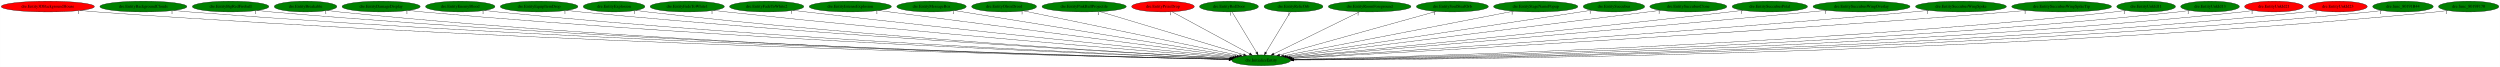
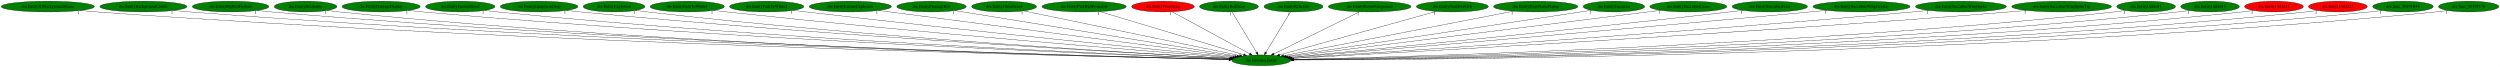
<svg xmlns="http://www.w3.org/2000/svg" xmlns:xlink="http://www.w3.org/1999/xlink" width="8371pt" height="224pt" viewBox="0.00 0.00 8370.73 224.00">
  <g id="graph0" class="graph" transform="scale(1 1) rotate(0) translate(4 220)">
    <polygon fill="white" stroke="transparent" points="-4,4 -4,-220 8366.73,-220 8366.73,4 -4,4" />
    <g id="node1" class="node">
      <ellipse fill="green" stroke="black" cx="4218.99" cy="-18" rx="98.58" ry="18" />
      <text text-anchor="middle" x="4218.99" y="-14.3" font-family="Times,serif" font-size="14.00">dre.InitializeEntity</text>
    </g>
    <g id="node2" class="node">
      <g id="a_node2">
        <a xlink:href="dre.Entity3DBackgroundHouse.svg" xlink:title="dre.Entity3DBackgroundHouse">
-           <ellipse fill="red" stroke="black" cx="155.99" cy="-198" rx="155.97" ry="18" />
+           <ellipse fill="green" stroke="black" cx="155.99" cy="-198" rx="155.97" ry="18" />
          <text text-anchor="middle" x="155.99" y="-194.3" font-family="Times,serif" font-size="14.00">dre.Entity3DBackgroundHouse</text>
        </a>
      </g>
    </g>
    <g id="edge1" class="edge">
      <path fill="none" stroke="black" d="M263.74,-184.94C282.79,-183.08 302.46,-181.34 320.99,-180 1821.53,-71.81 3652.66,-30.16 4111.08,-21.03" />
      <polygon fill="black" stroke="black" points="4111.39,-24.52 4121.32,-20.83 4111.26,-17.52 4111.39,-24.52" />
      <text text-anchor="middle" x="258.74" y="-173.74" font-family="Times,serif" font-size="14.00">1</text>
    </g>
    <g id="node3" class="node">
      <g id="a_node3">
        <a xlink:href="dre.EntityBackgroundClouds.svg" xlink:title="dre.EntityBackgroundClouds">
          <ellipse fill="green" stroke="black" cx="475.99" cy="-198" rx="145.67" ry="18" />
          <text text-anchor="middle" x="475.99" y="-194.3" font-family="Times,serif" font-size="14.00">dre.EntityBackgroundClouds</text>
        </a>
      </g>
    </g>
    <g id="edge2" class="edge">
      <path fill="none" stroke="black" d="M576.78,-184.99C594.81,-183.12 613.44,-181.35 630.99,-180 2003.06,-74.08 3676.09,-31.13 4111.4,-21.3" />
      <polygon fill="black" stroke="black" points="4111.53,-24.8 4121.45,-21.07 4111.37,-17.8 4111.53,-24.8" />
      <text text-anchor="middle" x="571.78" y="-173.79" font-family="Times,serif" font-size="14.00">1</text>
    </g>
    <g id="node4" class="node">
      <g id="a_node4">
        <a xlink:href="dre.EntityBigRedFireball.svg" xlink:title="dre.EntityBigRedFireball">
          <ellipse fill="green" stroke="black" cx="767.99" cy="-198" rx="128.08" ry="18" />
          <text text-anchor="middle" x="767.99" y="-194.3" font-family="Times,serif" font-size="14.00">dre.EntityBigRedFireball</text>
        </a>
      </g>
    </g>
    <g id="edge3" class="edge">
      <path fill="none" stroke="black" d="M856.69,-185.01C872.74,-183.12 889.35,-181.35 904.99,-180 2163.13,-71.53 3696.75,-30.77 4111.37,-21.3" />
      <polygon fill="black" stroke="black" points="4111.63,-24.79 4121.55,-21.07 4111.47,-17.79 4111.63,-24.79" />
      <text text-anchor="middle" x="851.69" y="-173.81" font-family="Times,serif" font-size="14.00">1</text>
    </g>
    <g id="node5" class="node">
      <g id="a_node5">
        <a xlink:href="dre.EntityBreakable.svg" xlink:title="dre.EntityBreakable">
          <ellipse fill="green" stroke="black" cx="1018.99" cy="-198" rx="104.78" ry="18" />
          <text text-anchor="middle" x="1018.99" y="-194.3" font-family="Times,serif" font-size="14.00">dre.EntityBreakable</text>
        </a>
      </g>
    </g>
    <g id="edge4" class="edge">
      <path fill="none" stroke="black" d="M1091.8,-184.98C1105.14,-183.08 1118.96,-181.32 1131.99,-180 2294.98,-62.47 3713.64,-28.39 4111.03,-20.83" />
      <polygon fill="black" stroke="black" points="4111.14,-24.33 4121.08,-20.64 4111.01,-17.33 4111.14,-24.33" />
      <text text-anchor="middle" x="1086.8" y="-173.78" font-family="Times,serif" font-size="14.00">1</text>
    </g>
    <g id="node6" class="node">
      <g id="a_node6">
        <a xlink:href="dre.EntityDamageDisplay.svg" xlink:title="dre.EntityDamageDisplay">
          <ellipse fill="green" stroke="black" cx="1271.99" cy="-198" rx="130.78" ry="18" />
          <text text-anchor="middle" x="1271.99" y="-194.3" font-family="Times,serif" font-size="14.00">dre.EntityDamageDisplay</text>
        </a>
      </g>
    </g>
    <g id="edge5" class="edge">
      <path fill="none" stroke="black" d="M1363.4,-185.05C1379.57,-183.18 1396.26,-181.4 1411.99,-180 2462.96,-86.15 3740.44,-36 4112.57,-22.66" />
      <polygon fill="black" stroke="black" points="4112.92,-26.15 4122.79,-22.3 4112.67,-19.16 4112.92,-26.15" />
      <text text-anchor="middle" x="1358.4" y="-173.85" font-family="Times,serif" font-size="14.00">1</text>
    </g>
    <g id="node7" class="node">
      <g id="a_node7">
        <a xlink:href="dre.EntityEnemyBlood.svg" xlink:title="dre.EntityEnemyBlood">
          <ellipse fill="green" stroke="black" cx="1536.99" cy="-198" rx="116.18" ry="18" />
          <text text-anchor="middle" x="1536.99" y="-194.3" font-family="Times,serif" font-size="14.00">dre.EntityEnemyBlood</text>
        </a>
      </g>
    </g>
    <g id="edge6" class="edge">
      <path fill="none" stroke="black" d="M1618.25,-185.08C1632.79,-183.2 1647.82,-181.41 1661.99,-180 2610.63,-85.75 3763.08,-36.47 4113.17,-22.92" />
      <polygon fill="black" stroke="black" points="4113.44,-26.41 4123.3,-22.53 4113.17,-19.42 4113.44,-26.41" />
      <text text-anchor="middle" x="1613.25" y="-173.88" font-family="Times,serif" font-size="14.00">1</text>
    </g>
    <g id="node8" class="node">
      <g id="a_node8">
        <a xlink:href="dre.EntityEquipItemDrop.svg" xlink:title="dre.EntityEquipItemDrop">
          <ellipse fill="green" stroke="black" cx="1800.99" cy="-198" rx="129.98" ry="18" />
          <text text-anchor="middle" x="1800.99" y="-194.3" font-family="Times,serif" font-size="14.00">dre.EntityEquipItemDrop</text>
        </a>
      </g>
    </g>
    <g id="edge7" class="edge">
      <path fill="none" stroke="black" d="M1892.51,-185.13C1908.32,-183.27 1924.62,-181.48 1939.99,-180 2777.77,-99.23 3792.5,-41.74 4115.23,-24.43" />
      <polygon fill="black" stroke="black" points="4115.7,-27.91 4125.5,-23.88 4115.32,-20.92 4115.7,-27.91" />
      <text text-anchor="middle" x="1887.51" y="-173.93" font-family="Times,serif" font-size="14.00">1</text>
    </g>
    <g id="node9" class="node">
      <g id="a_node9">
        <a xlink:href="dre.EntityExplosion.svg" xlink:title="dre.EntityExplosion">
          <ellipse fill="green" stroke="black" cx="2051.99" cy="-198" rx="103.18" ry="18" />
          <text text-anchor="middle" x="2051.99" y="-194.3" font-family="Times,serif" font-size="14.00">dre.EntityExplosion</text>
        </a>
      </g>
    </g>
    <g id="edge8" class="edge">
      <path fill="none" stroke="black" d="M2124.78,-185.17C2137.81,-183.27 2151.29,-181.46 2163.99,-180 2910.11,-94.26 3813.98,-40.9 4115.52,-24.45" />
      <polygon fill="black" stroke="black" points="4115.77,-27.94 4125.56,-23.9 4115.39,-20.95 4115.77,-27.94" />
      <text text-anchor="middle" x="2119.78" y="-173.97" font-family="Times,serif" font-size="14.00">1</text>
    </g>
    <g id="node10" class="node">
      <g id="a_node10">
        <a xlink:href="dre.EntityFadeToWhite1.svg" xlink:title="dre.EntityFadeToWhite1">
          <ellipse fill="green" stroke="black" cx="2296.99" cy="-198" rx="124.28" ry="18" />
          <text text-anchor="middle" x="2296.99" y="-194.3" font-family="Times,serif" font-size="14.00">dre.EntityFadeToWhite1</text>
        </a>
      </g>
    </g>
    <g id="edge9" class="edge">
      <path fill="none" stroke="black" d="M2384.93,-185.29C2399.95,-183.42 2415.41,-181.59 2429.99,-180 3073.13,-109.98 3848.76,-47.71 4119.78,-26.62" />
      <polygon fill="black" stroke="black" points="4120.29,-30.09 4129.98,-25.83 4119.74,-23.11 4120.29,-30.09" />
      <text text-anchor="middle" x="2379.93" y="-174.09" font-family="Times,serif" font-size="14.00">1</text>
    </g>
    <g id="node11" class="node">
      <g id="a_node11">
        <a xlink:href="dre.EntityFadeToWhite2.svg" xlink:title="dre.EntityFadeToWhite2">
          <ellipse fill="green" stroke="black" cx="2562.99" cy="-198" rx="124.28" ry="18" />
          <text text-anchor="middle" x="2562.99" y="-194.3" font-family="Times,serif" font-size="14.00">dre.EntityFadeToWhite2</text>
        </a>
      </g>
    </g>
    <g id="edge10" class="edge">
      <path fill="none" stroke="black" d="M2651.66,-185.39C2666.46,-183.53 2681.65,-181.67 2695.99,-180 3235.89,-116.97 3884.75,-51.93 4124.23,-28.29" />
      <polygon fill="black" stroke="black" points="4124.69,-31.76 4134.29,-27.3 4124,-24.8 4124.69,-31.76" />
      <text text-anchor="middle" x="2646.66" y="-174.19" font-family="Times,serif" font-size="14.00">1</text>
    </g>
    <g id="node12" class="node">
      <g id="a_node12">
        <a xlink:href="dre.EntityIntenseExplosion.svg" xlink:title="dre.EntityIntenseExplosion">
          <ellipse fill="green" stroke="black" cx="2842.99" cy="-198" rx="137.58" ry="18" />
          <text text-anchor="middle" x="2842.99" y="-194.3" font-family="Times,serif" font-size="14.00">dre.EntityIntenseExplosion</text>
        </a>
      </g>
    </g>
    <g id="edge11" class="edge">
      <path fill="none" stroke="black" d="M2937.02,-184.84C3190.32,-152.07 3884.35,-62.29 4130.76,-30.41" />
      <polygon fill="black" stroke="black" points="4131.28,-33.88 4140.75,-29.12 4130.38,-26.93 4131.28,-33.88" />
      <text text-anchor="middle" x="2932.02" y="-173.64" font-family="Times,serif" font-size="14.00">1</text>
    </g>
    <g id="node13" class="node">
      <g id="a_node13">
        <a xlink:href="dre.EntityMessageBox.svg" xlink:title="dre.EntityMessageBox">
          <ellipse fill="green" stroke="black" cx="3114.99" cy="-198" rx="116.18" ry="18" />
          <text text-anchor="middle" x="3114.99" y="-194.3" font-family="Times,serif" font-size="14.00">dre.EntityMessageBox</text>
        </a>
      </g>
    </g>
    <g id="edge12" class="edge">
      <path fill="none" stroke="black" d="M3192.62,-184.48C3394.01,-152.01 3931.8,-65.3 4137.46,-32.14" />
      <polygon fill="black" stroke="black" points="4138.27,-35.56 4147.59,-30.51 4137.16,-28.65 4138.27,-35.56" />
      <text text-anchor="middle" x="3187.62" y="-173.28" font-family="Times,serif" font-size="14.00">1</text>
    </g>
    <g id="node14" class="node">
      <g id="a_node14">
        <a xlink:href="dre.EntityOlroxDrool.svg" xlink:title="dre.EntityOlroxDrool">
          <ellipse fill="green" stroke="black" cx="3357.99" cy="-198" rx="108.58" ry="18" />
          <text text-anchor="middle" x="3357.99" y="-194.3" font-family="Times,serif" font-size="14.00">dre.EntityOlroxDrool</text>
        </a>
      </g>
    </g>
    <g id="edge13" class="edge">
      <path fill="none" stroke="black" d="M3423.05,-183.55C3580.48,-151 3981.07,-68.19 4146.16,-34.06" />
      <polygon fill="black" stroke="black" points="4147.13,-37.43 4156.22,-31.98 4145.72,-30.57 4147.13,-37.43" />
      <text text-anchor="middle" x="3418.05" y="-172.35" font-family="Times,serif" font-size="14.00">1</text>
    </g>
    <g id="node15" class="node">
      <g id="a_node15">
        <a xlink:href="dre.EntityPinkBallProjectile.svg" xlink:title="dre.EntityPinkBallProjectile">
          <ellipse fill="green" stroke="black" cx="3625.99" cy="-198" rx="141.07" ry="18" />
          <text text-anchor="middle" x="3625.99" y="-194.3" font-family="Times,serif" font-size="14.00">dre.EntityPinkBallProjectile</text>
        </a>
      </g>
    </g>
    <g id="edge14" class="edge">
      <path fill="none" stroke="black" d="M3678.35,-181.28C3788.64,-148.18 4044.17,-71.47 4160.01,-36.7" />
      <polygon fill="black" stroke="black" points="4161.21,-40 4169.78,-33.77 4159.19,-33.29 4161.21,-40" />
      <text text-anchor="middle" x="3673.35" y="-170.08" font-family="Times,serif" font-size="14.00">1</text>
    </g>
    <g id="node16" class="node">
      <g id="a_node16">
        <a xlink:href="dre.EntityPrizeDrop.svg" xlink:title="dre.EntityPrizeDrop">
          <ellipse fill="red" stroke="black" cx="3889.99" cy="-198" rx="104.78" ry="18" />
          <text text-anchor="middle" x="3889.99" y="-194.3" font-family="Times,serif" font-size="14.00">dre.EntityPrizeDrop</text>
        </a>
      </g>
    </g>
    <g id="edge15" class="edge">
      <path fill="none" stroke="black" d="M3920.05,-180.73C3979.9,-148.35 4113.85,-75.88 4180.21,-39.98" />
      <polygon fill="black" stroke="black" points="4181.98,-43 4189.11,-35.17 4178.65,-36.85 4181.98,-43" />
      <text text-anchor="middle" x="3915.05" y="-169.53" font-family="Times,serif" font-size="14.00">1</text>
    </g>
    <g id="node17" class="node">
      <g id="a_node17">
        <a xlink:href="dre.EntityRedDoor.svg" xlink:title="dre.EntityRedDoor">
          <ellipse fill="green" stroke="black" cx="4110.99" cy="-198" rx="98.58" ry="18" />
          <text text-anchor="middle" x="4110.99" y="-194.3" font-family="Times,serif" font-size="14.00">dre.EntityRedDoor</text>
        </a>
      </g>
    </g>
    <g id="edge16" class="edge">
      <path fill="none" stroke="black" d="M4121.34,-179.93C4140.37,-148.57 4181,-81.6 4203.39,-44.71" />
      <polygon fill="black" stroke="black" points="4206.47,-46.38 4208.66,-36.02 4200.48,-42.75 4206.47,-46.38" />
      <text text-anchor="middle" x="4116.34" y="-168.73" font-family="Times,serif" font-size="14.00">1</text>
    </g>
    <g id="node18" class="node">
      <g id="a_node18">
        <a xlink:href="dre.EntityRelicOrb.svg" xlink:title="dre.EntityRelicOrb">
          <ellipse fill="green" stroke="black" cx="4326.99" cy="-198" rx="98.58" ry="18" />
          <text text-anchor="middle" x="4326.99" y="-194.3" font-family="Times,serif" font-size="14.00">dre.EntityRelicOrb</text>
        </a>
      </g>
    </g>
    <g id="edge17" class="edge">
      <path fill="none" stroke="black" d="M4316.63,-179.93C4297.6,-148.57 4256.97,-81.6 4234.58,-44.71" />
      <polygon fill="black" stroke="black" points="4237.49,-42.75 4229.31,-36.02 4231.51,-46.38 4237.49,-42.75" />
      <text text-anchor="middle" x="4311.63" y="-168.73" font-family="Times,serif" font-size="14.00">1</text>
    </g>
    <g id="node19" class="node">
      <g id="a_node19">
        <a xlink:href="dre.EntityRoomForeground.svg" xlink:title="dre.EntityRoomForeground">
          <ellipse fill="green" stroke="black" cx="4581.99" cy="-198" rx="138.38" ry="18" />
          <text text-anchor="middle" x="4581.99" y="-194.3" font-family="Times,serif" font-size="14.00">dre.EntityRoomForeground</text>
        </a>
      </g>
    </g>
    <g id="edge18" class="edge">
      <path fill="none" stroke="black" d="M4548.16,-180.41C4481.63,-147.79 4333.9,-75.35 4261.14,-39.67" />
      <polygon fill="black" stroke="black" points="4262.33,-36.35 4251.81,-35.09 4259.24,-42.64 4262.33,-36.35" />
      <text text-anchor="middle" x="4543.16" y="-169.21" font-family="Times,serif" font-size="14.00">1</text>
    </g>
    <g id="node20" class="node">
      <g id="a_node20">
        <a xlink:href="dre.EntitySoulStealOrb.svg" xlink:title="dre.EntitySoulStealOrb">
          <ellipse fill="green" stroke="black" cx="4858.99" cy="-198" rx="120.48" ry="18" />
          <text text-anchor="middle" x="4858.99" y="-194.3" font-family="Times,serif" font-size="14.00">dre.EntitySoulStealOrb</text>
        </a>
      </g>
    </g>
    <g id="edge19" class="edge">
      <path fill="none" stroke="black" d="M4804.7,-181.9C4686.27,-148.96 4405.37,-70.84 4280.57,-36.13" />
      <polygon fill="black" stroke="black" points="4281.35,-32.71 4270.78,-33.41 4279.48,-39.46 4281.35,-32.71" />
      <text text-anchor="middle" x="4799.7" y="-170.7" font-family="Times,serif" font-size="14.00">1</text>
    </g>
    <g id="node21" class="node">
      <g id="a_node21">
        <a xlink:href="dre.EntityStageNamePopup.svg" xlink:title="dre.EntityStageNamePopup">
          <ellipse fill="green" stroke="black" cx="5137.99" cy="-198" rx="141.07" ry="18" />
          <text text-anchor="middle" x="5137.99" y="-194.3" font-family="Times,serif" font-size="14.00">dre.EntityStageNamePopup</text>
        </a>
      </g>
    </g>
    <g id="edge20" class="edge">
      <path fill="none" stroke="black" d="M5063.95,-182.66C4892.03,-149.36 4467.31,-67.1 4294.23,-33.57" />
      <polygon fill="black" stroke="black" points="4294.67,-30.09 4284.19,-31.63 4293.34,-36.97 4294.67,-30.09" />
      <text text-anchor="middle" x="5058.95" y="-171.46" font-family="Times,serif" font-size="14.00">1</text>
    </g>
    <g id="node22" class="node">
      <g id="a_node22">
        <a xlink:href="dre.EntitySuccubus.svg" xlink:title="dre.EntitySuccubus">
          <ellipse fill="green" stroke="black" cx="5399.99" cy="-198" rx="102.88" ry="18" />
          <text text-anchor="middle" x="5399.99" y="-194.3" font-family="Times,serif" font-size="14.00">dre.EntitySuccubus</text>
        </a>
      </g>
    </g>
    <g id="edge21" class="edge">
      <path fill="none" stroke="black" d="M5325.28,-185.65C5312.83,-183.76 5300.04,-181.82 5287.99,-180 4920.76,-124.48 4482.52,-58.59 4302.47,-31.54" />
      <polygon fill="black" stroke="black" points="4302.95,-28.07 4292.54,-30.05 4301.91,-35 4302.95,-28.07" />
      <text text-anchor="middle" x="5320.28" y="-174.45" font-family="Times,serif" font-size="14.00">1</text>
    </g>
    <g id="node23" class="node">
      <g id="a_node23">
        <a xlink:href="dre.EntitySuccubusClone.svg" xlink:title="dre.EntitySuccubusClone">
          <ellipse fill="green" stroke="black" cx="5648.99" cy="-198" rx="128.88" ry="18" />
          <text text-anchor="middle" x="5648.99" y="-194.3" font-family="Times,serif" font-size="14.00">dre.EntitySuccubusClone</text>
        </a>
      </g>
    </g>
    <g id="edge22" class="edge">
      <path fill="none" stroke="black" d="M5556.26,-185.46C5296.39,-153.11 4563.36,-61.87 4308.02,-30.08" />
      <polygon fill="black" stroke="black" points="4308.4,-26.6 4298.05,-28.84 4307.54,-33.55 4308.4,-26.6" />
      <text text-anchor="middle" x="5551.26" y="-174.26" font-family="Times,serif" font-size="14.00">1</text>
    </g>
    <g id="node24" class="node">
      <g id="a_node24">
        <a xlink:href="dre.EntitySuccubusPetal.svg" xlink:title="dre.EntitySuccubusPetal">
          <ellipse fill="green" stroke="black" cx="5921.99" cy="-198" rx="126.18" ry="18" />
          <text text-anchor="middle" x="5921.99" y="-194.3" font-family="Times,serif" font-size="14.00">dre.EntitySuccubusPetal</text>
        </a>
      </g>
    </g>
    <g id="edge23" class="edge">
      <path fill="none" stroke="black" d="M5831.98,-185.37C5816.96,-183.52 5801.54,-181.66 5786.99,-180 5229.81,-116.32 4559.88,-51.42 4314.77,-28.06" />
      <polygon fill="black" stroke="black" points="4314.76,-24.55 4304.47,-27.08 4314.09,-31.51 4314.76,-24.55" />
      <text text-anchor="middle" x="5826.98" y="-174.17" font-family="Times,serif" font-size="14.00">1</text>
    </g>
    <g id="node25" class="node">
      <g id="a_node25">
        <a xlink:href="dre.EntitySuccubusWingOverlay.svg" xlink:title="dre.EntitySuccubusWingOverlay">
          <ellipse fill="green" stroke="black" cx="6228.99" cy="-198" rx="162.47" ry="18" />
          <text text-anchor="middle" x="6228.99" y="-194.3" font-family="Times,serif" font-size="14.00">dre.EntitySuccubusWingOverlay</text>
        </a>
      </g>
    </g>
    <g id="edge24" class="edge">
      <path fill="none" stroke="black" d="M6112.89,-185.35C6094.2,-183.52 6075.06,-181.68 6056.99,-180 5392.57,-118.07 4592.38,-50.32 4317.36,-27.23" />
      <polygon fill="black" stroke="black" points="4317.27,-23.71 4307.02,-26.36 4316.69,-30.68 4317.27,-23.71" />
      <text text-anchor="middle" x="6107.89" y="-174.15" font-family="Times,serif" font-size="14.00">1</text>
    </g>
    <g id="node26" class="node">
      <g id="a_node26">
        <a xlink:href="dre.EntitySuccubusWingSpike.svg" xlink:title="dre.EntitySuccubusWingSpike">
          <ellipse fill="green" stroke="black" cx="6561.99" cy="-198" rx="152.17" ry="18" />
          <text text-anchor="middle" x="6561.99" y="-194.3" font-family="Times,serif" font-size="14.00">dre.EntitySuccubusWingSpike</text>
        </a>
      </g>
    </g>
    <g id="edge25" class="edge">
      <path fill="none" stroke="black" d="M6454.41,-185.24C6436.26,-183.39 6417.59,-181.57 6399.99,-180 5600.03,-108.52 4632.94,-45.24 4321.12,-25.41" />
      <polygon fill="black" stroke="black" points="4320.95,-21.9 4310.75,-24.76 4320.51,-28.88 4320.95,-21.9" />
      <text text-anchor="middle" x="6449.41" y="-174.04" font-family="Times,serif" font-size="14.00">1</text>
    </g>
    <g id="node27" class="node">
      <g id="a_node27">
        <a xlink:href="dre.EntitySuccubusWingSpikeTip.svg" xlink:title="dre.EntitySuccubusWingSpikeTip">
          <ellipse fill="green" stroke="black" cx="6898.99" cy="-198" rx="167.07" ry="18" />
          <text text-anchor="middle" x="6898.99" y="-194.3" font-family="Times,serif" font-size="14.00">dre.EntitySuccubusWingSpikeTip</text>
        </a>
      </g>
    </g>
    <g id="edge26" class="edge">
      <path fill="none" stroke="black" d="M6781.64,-185.14C6762.06,-183.31 6741.96,-181.53 6722.99,-180 5792.31,-105.15 4664.81,-42.78 4322.43,-24.46" />
      <polygon fill="black" stroke="black" points="4322.46,-20.96 4312.29,-23.92 4322.09,-27.95 4322.46,-20.96" />
      <text text-anchor="middle" x="6776.64" y="-173.94" font-family="Times,serif" font-size="14.00">1</text>
    </g>
    <g id="node28" class="node">
      <g id="a_node28">
        <a xlink:href="dre.EntityUnkId11.svg" xlink:title="dre.EntityUnkId11">
          <ellipse fill="green" stroke="black" cx="7181.99" cy="-198" rx="98.28" ry="18" />
          <text text-anchor="middle" x="7181.99" y="-194.3" font-family="Times,serif" font-size="14.00">dre.EntityUnkId11</text>
        </a>
      </g>
    </g>
    <g id="edge27" class="edge">
      <path fill="none" stroke="black" d="M7113.63,-185.08C7100.82,-183.15 7087.52,-181.35 7074.99,-180 6007.04,-65.36 4705.1,-29.51 4326.79,-21.15" />
      <polygon fill="black" stroke="black" points="4326.75,-17.64 4316.68,-20.92 4326.6,-24.64 4326.75,-17.64" />
      <text text-anchor="middle" x="7108.63" y="-173.88" font-family="Times,serif" font-size="14.00">1</text>
    </g>
    <g id="node29" class="node">
      <g id="a_node29">
        <a xlink:href="dre.EntityUnkId13.svg" xlink:title="dre.EntityUnkId13">
          <ellipse fill="green" stroke="black" cx="7395.99" cy="-198" rx="98.28" ry="18" />
          <text text-anchor="middle" x="7395.99" y="-194.3" font-family="Times,serif" font-size="14.00">dre.EntityUnkId13</text>
        </a>
      </g>
    </g>
    <g id="edge28" class="edge">
      <path fill="none" stroke="black" d="M7327.63,-185.04C7314.82,-183.11 7301.52,-181.32 7288.99,-180 6133.55,-58.26 4723.3,-27.14 4327.06,-20.56" />
      <polygon fill="black" stroke="black" points="4327.09,-17.06 4317.04,-20.39 4326.98,-24.06 4327.09,-17.06" />
      <text text-anchor="middle" x="7322.63" y="-173.84" font-family="Times,serif" font-size="14.00">1</text>
    </g>
    <g id="node30" class="node">
      <g id="a_node30">
        <a xlink:href="dre.EntityUnkId21.svg" xlink:title="dre.EntityUnkId21">
          <ellipse fill="red" stroke="black" cx="7609.99" cy="-198" rx="98.28" ry="18" />
          <text text-anchor="middle" x="7609.99" y="-194.3" font-family="Times,serif" font-size="14.00">dre.EntityUnkId21</text>
        </a>
      </g>
    </g>
    <g id="edge29" class="edge">
      <path fill="none" stroke="black" d="M7541.63,-185.01C7528.82,-183.08 7515.52,-181.3 7502.99,-180 6260.01,-51.17 4741.38,-24.94 4327.5,-20.05" />
      <polygon fill="black" stroke="black" points="4327.38,-16.55 4317.34,-19.93 4327.3,-23.54 4327.38,-16.55" />
      <text text-anchor="middle" x="7536.63" y="-173.81" font-family="Times,serif" font-size="14.00">1</text>
    </g>
    <g id="node31" class="node">
      <g id="a_node31">
        <a xlink:href="dre.EntityUnkId23.svg" xlink:title="dre.EntityUnkId23">
          <ellipse fill="red" stroke="black" cx="7823.99" cy="-198" rx="98.28" ry="18" />
          <text text-anchor="middle" x="7823.99" y="-194.3" font-family="Times,serif" font-size="14.00">dre.EntityUnkId23</text>
        </a>
      </g>
    </g>
    <g id="edge30" class="edge">
      <path fill="none" stroke="black" d="M7755.92,-185.02C7743.03,-183.08 7729.62,-181.29 7716.99,-180 6386.3,-44.1 4759.04,-22.87 4327.97,-19.59" />
      <polygon fill="black" stroke="black" points="4327.73,-16.09 4317.7,-19.52 4327.68,-23.09 4327.73,-16.09" />
      <text text-anchor="middle" x="7750.92" y="-173.82" font-family="Times,serif" font-size="14.00">1</text>
    </g>
    <g id="node32" class="node">
      <g id="a_node32">
        <a xlink:href="dre.func_80191B44.svg" xlink:title="dre.func_80191B44">
          <ellipse fill="green" stroke="black" cx="8041.99" cy="-198" rx="101.28" ry="18" />
          <text text-anchor="middle" x="8041.99" y="-194.3" font-family="Times,serif" font-size="14.00">dre.func_80191B44</text>
        </a>
      </g>
    </g>
    <g id="edge31" class="edge">
      <path fill="none" stroke="black" d="M7971.37,-185.01C7957.99,-183.07 7944.08,-181.28 7930.99,-180 6511.76,-40.96 4775.53,-21.99 4328.17,-19.41" />
      <polygon fill="black" stroke="black" points="4327.87,-15.91 4317.85,-19.35 4327.83,-22.91 4327.87,-15.91" />
      <text text-anchor="middle" x="7966.37" y="-173.81" font-family="Times,serif" font-size="14.00">1</text>
    </g>
    <g id="node33" class="node">
      <g id="a_node33">
        <a xlink:href="dre.func_8019F170.svg" xlink:title="dre.func_8019F170">
          <ellipse fill="green" stroke="black" cx="8261.99" cy="-198" rx="100.98" ry="18" />
          <text text-anchor="middle" x="8261.99" y="-194.3" font-family="Times,serif" font-size="14.00">dre.func_8019F170</text>
        </a>
      </g>
    </g>
    <g id="edge32" class="edge">
      <path fill="none" stroke="black" d="M8192.01,-184.98C8178.75,-183.04 8164.97,-181.26 8151.99,-180 6640.84,-32.77 4790.34,-19.83 4327.69,-18.98" />
      <polygon fill="black" stroke="black" points="4327.69,-15.48 4317.68,-18.96 4327.68,-22.48 4327.69,-15.48" />
      <text text-anchor="middle" x="8187.01" y="-173.78" font-family="Times,serif" font-size="14.00">1</text>
    </g>
  </g>
</svg>
